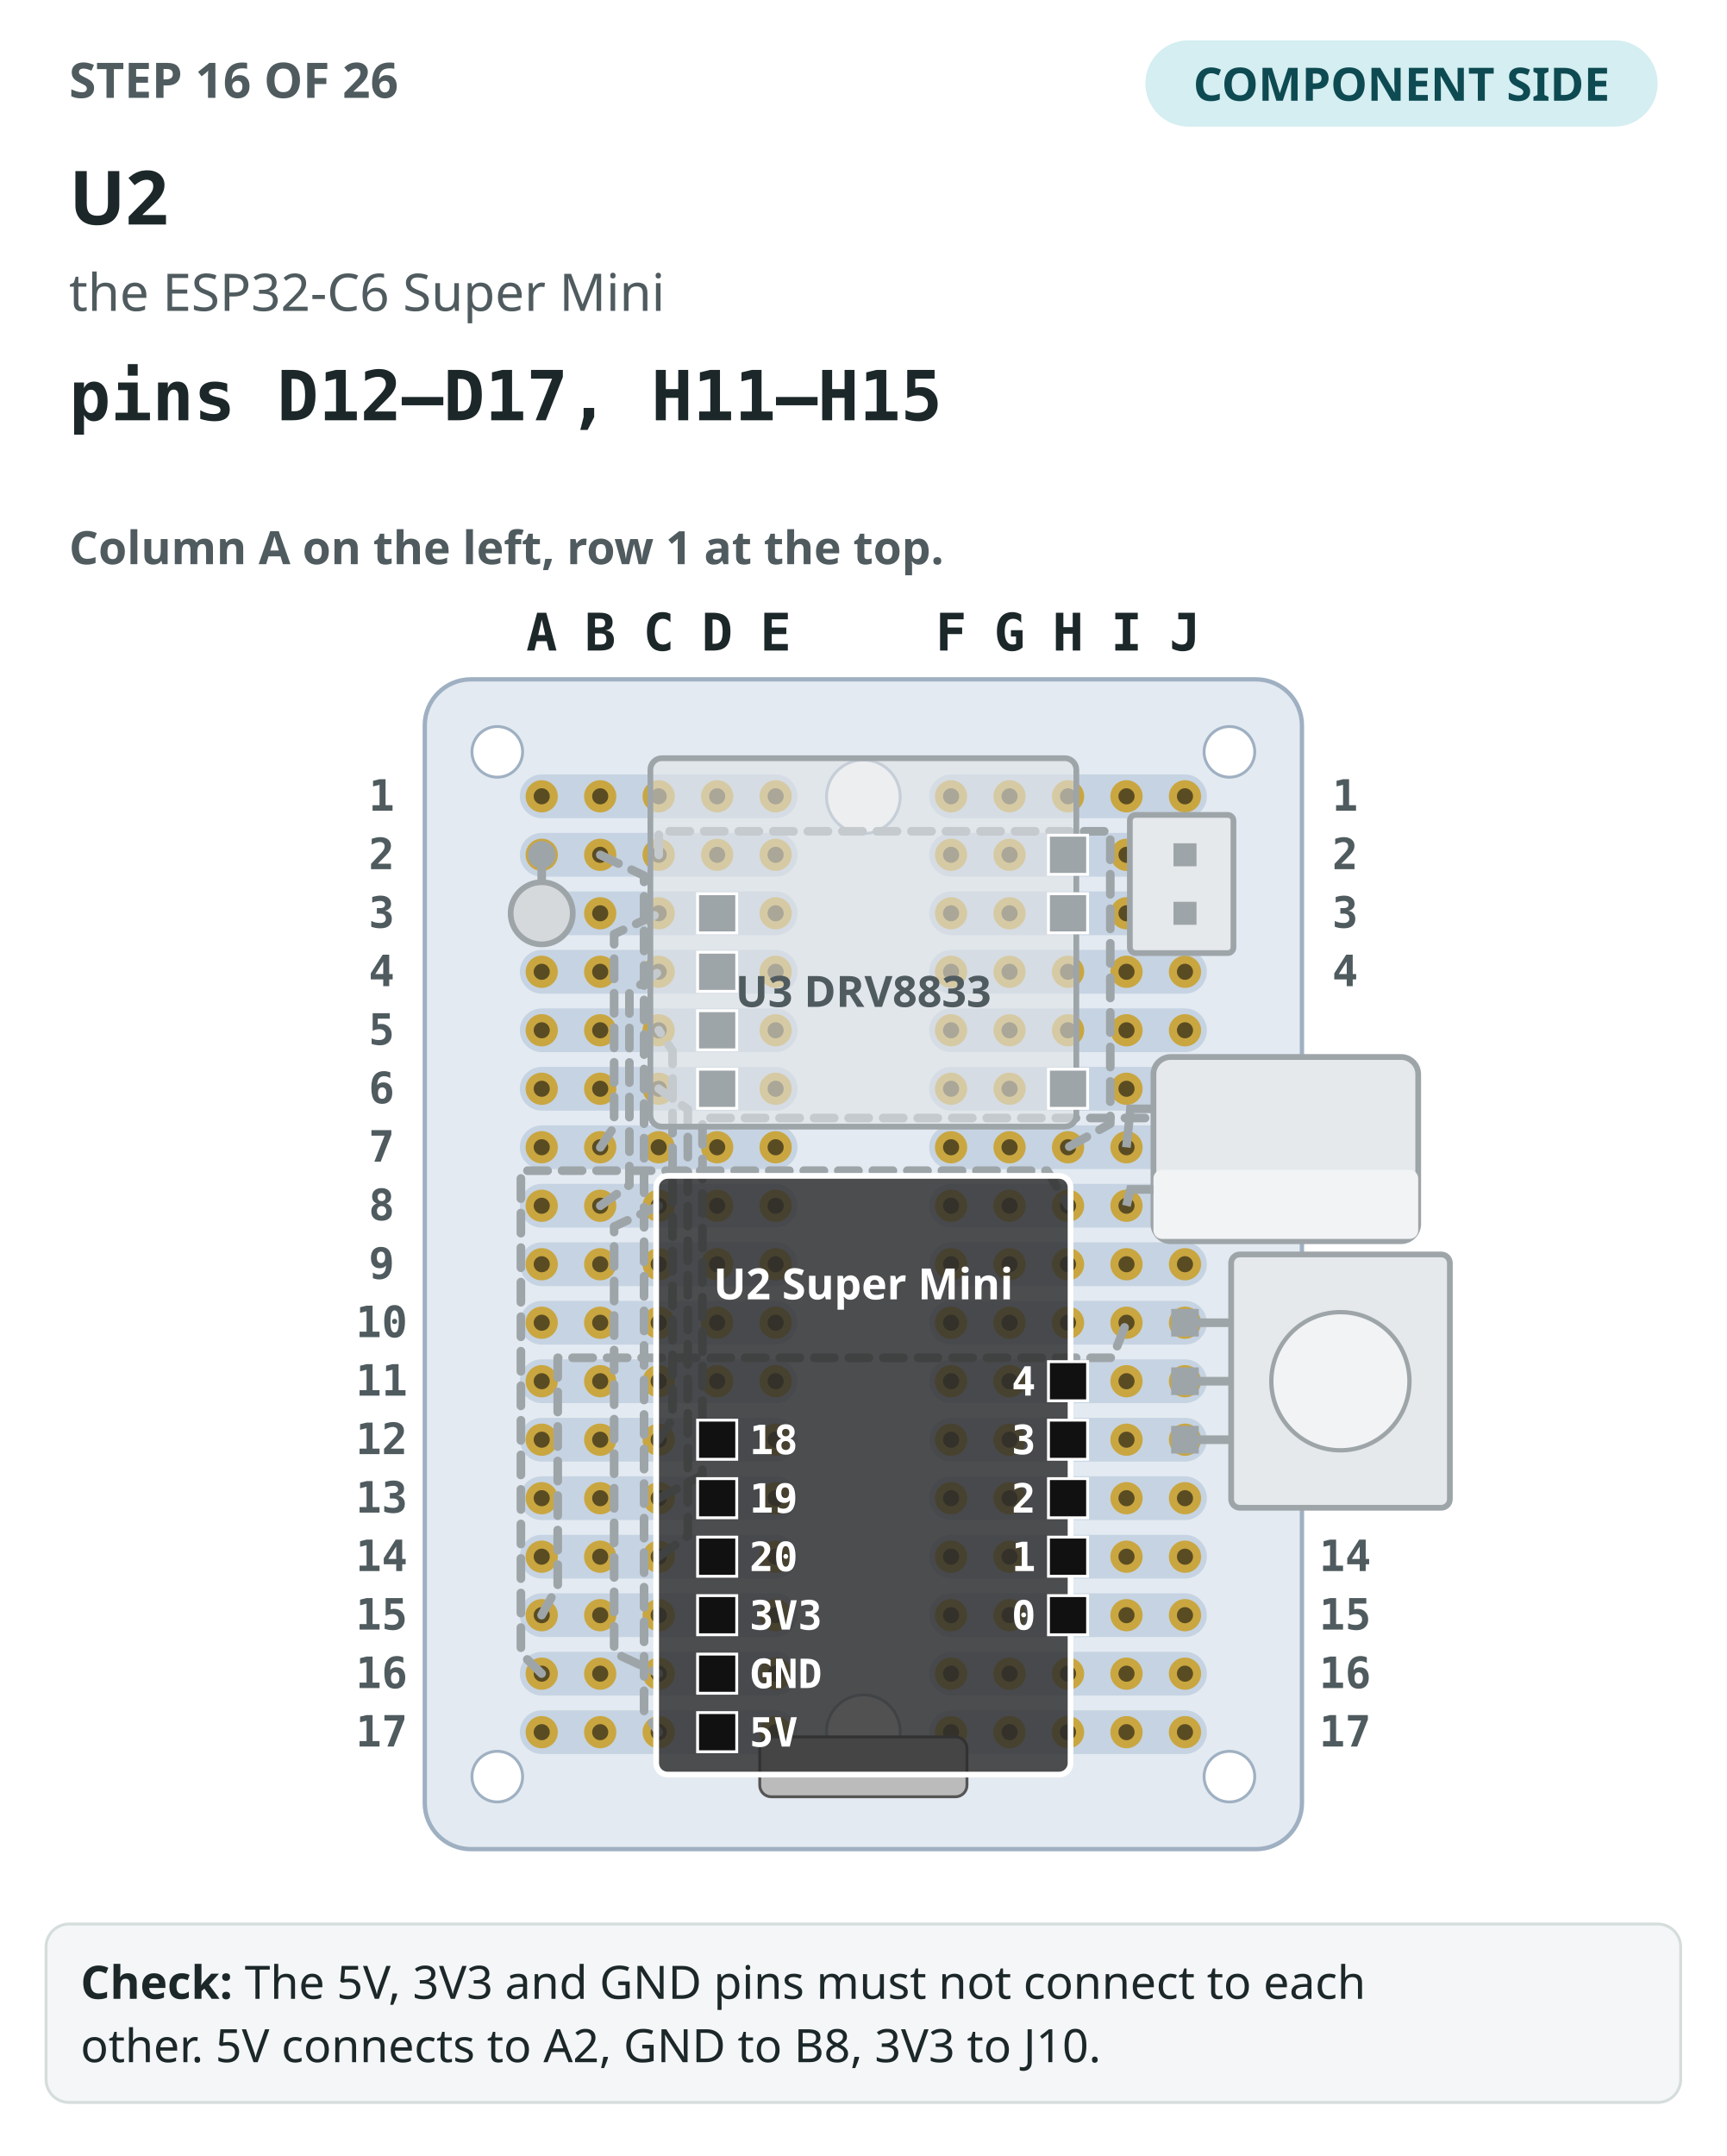
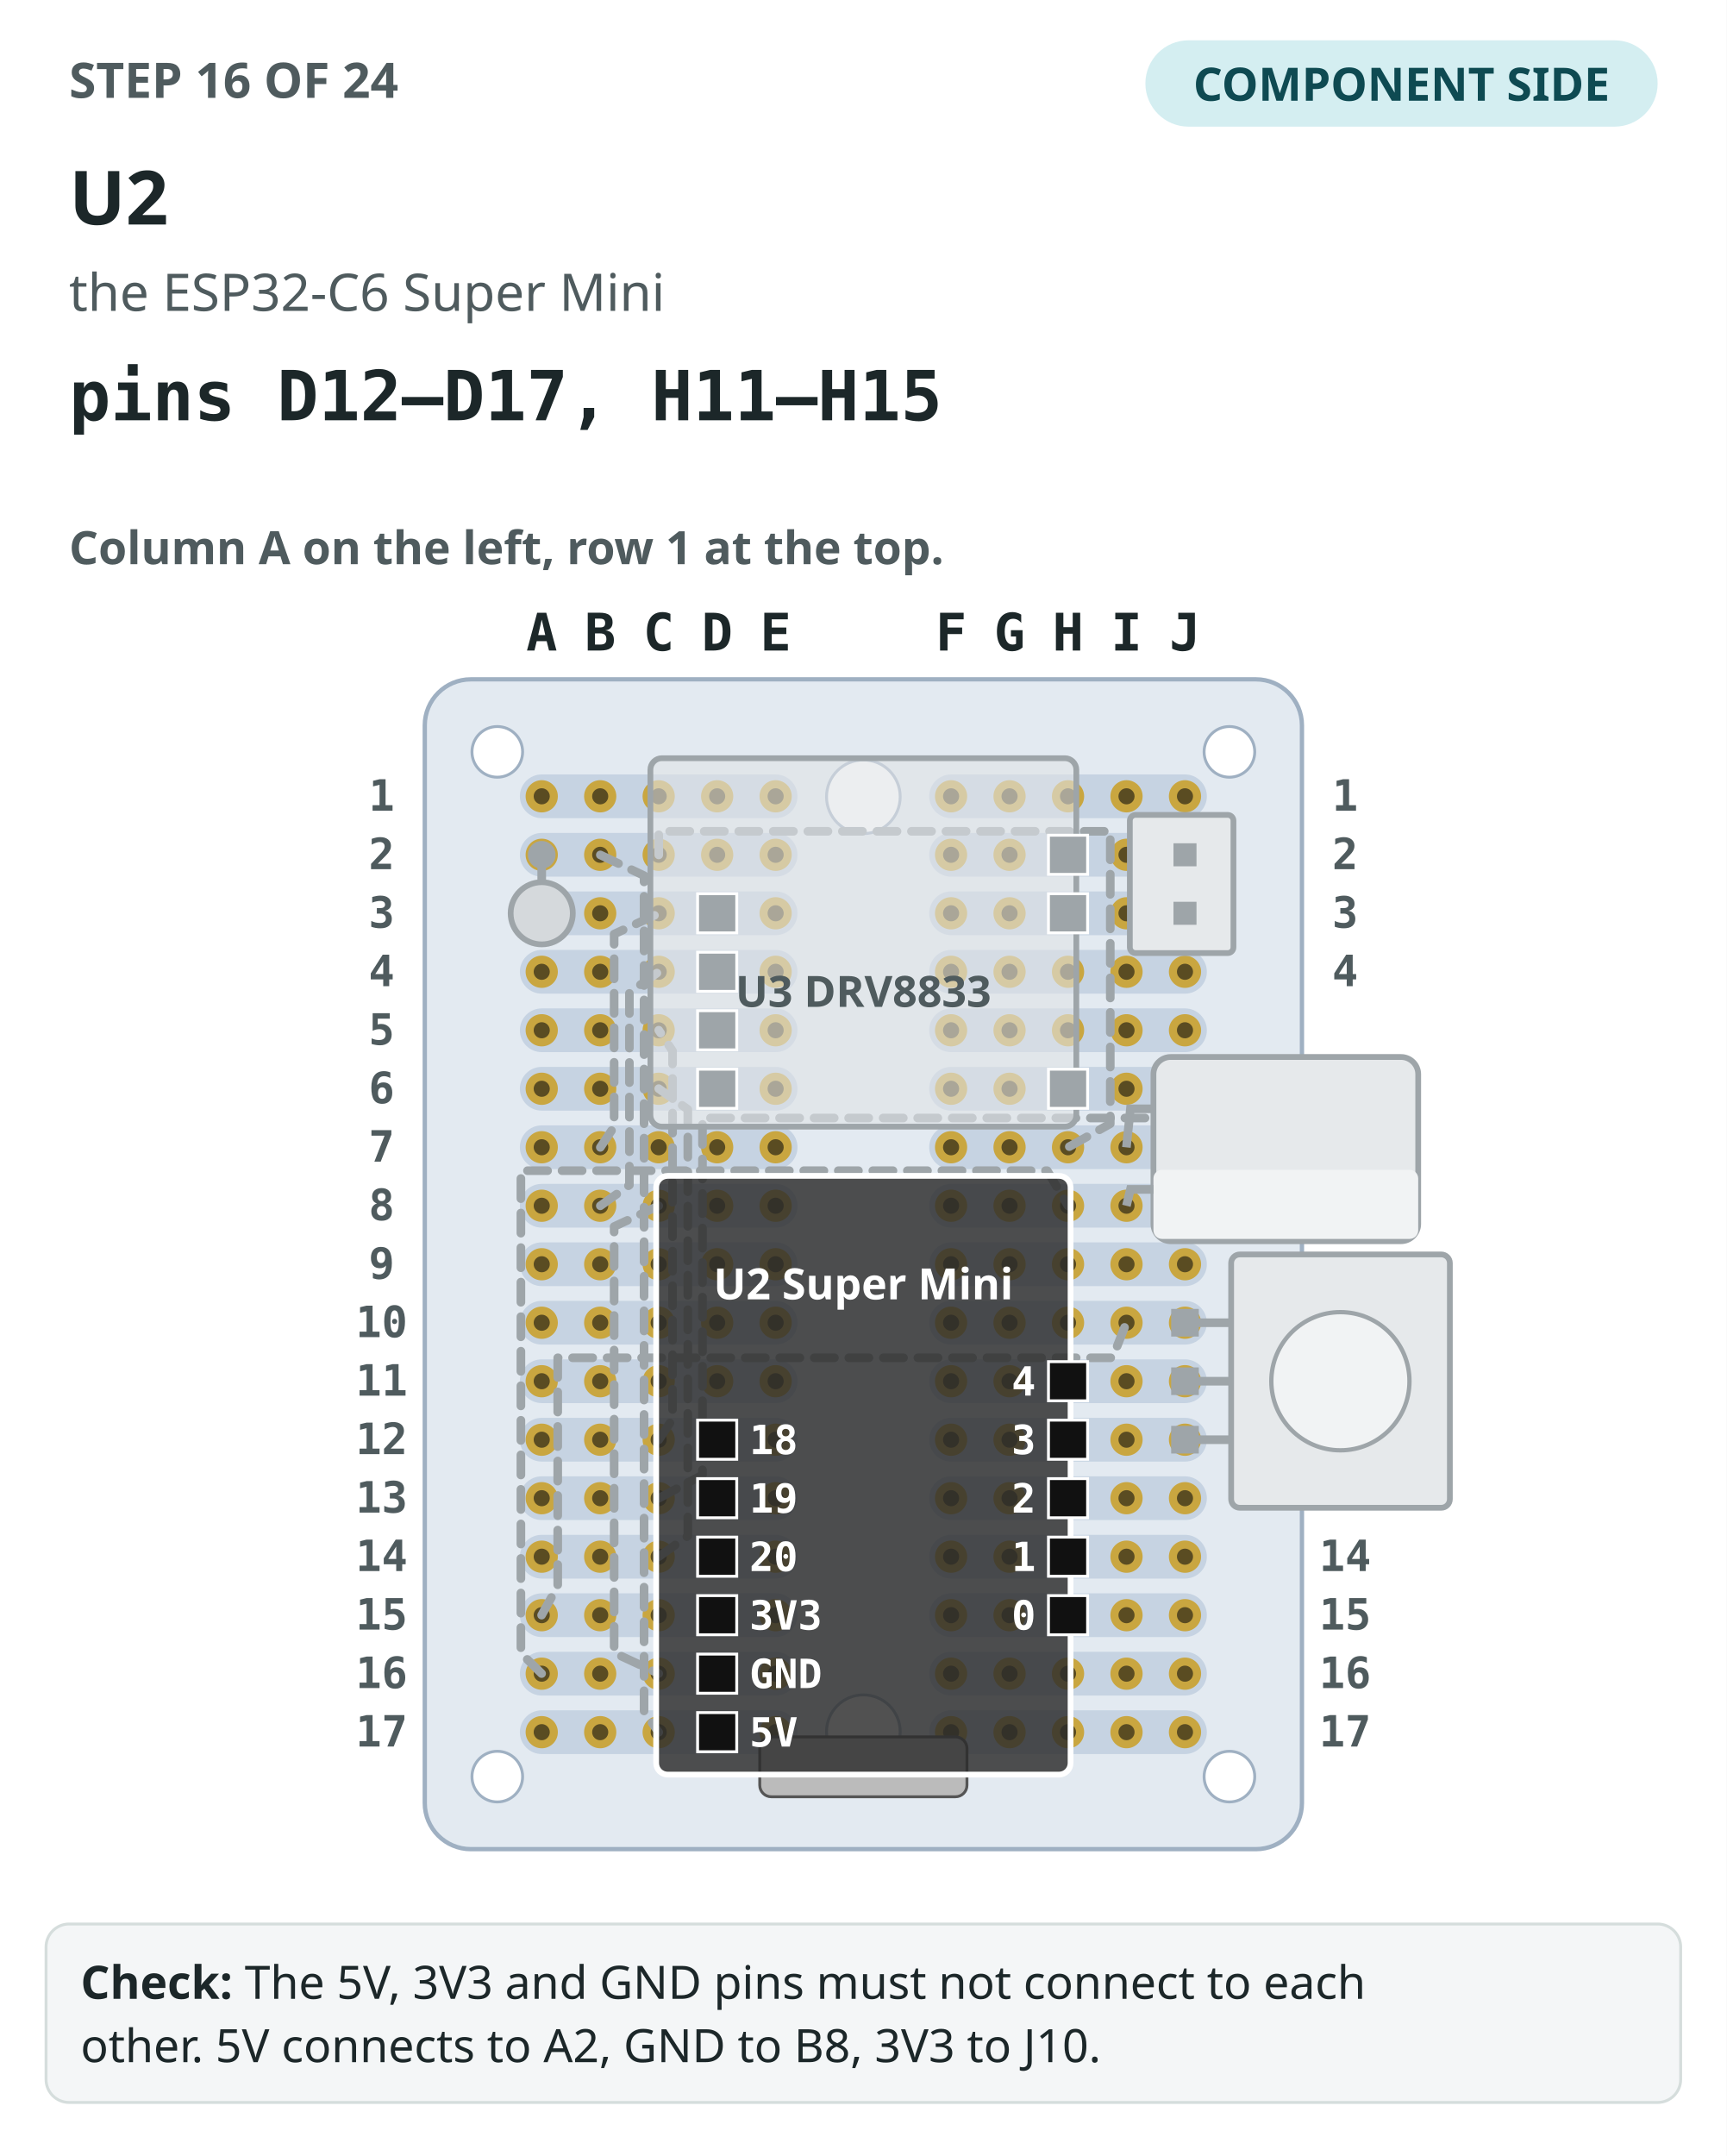
<svg xmlns="http://www.w3.org/2000/svg" viewBox="0 0 600 749" role="img" aria-label="Step 16: The perfboard seen from the component side, column A on the left, with the 15 earlier steps drawn in grey. U2 drawn in colour, pins D12–D17, H11–H15.">
  <rect width="600" height="749" fill="#ffffff" />
-   <text x="24" y="34" font-family="IBM Plex Sans,ui-sans-serif,system-ui,sans-serif" font-size="17" font-weight="700" fill="#4f5b5e">STEP 16 OF 26</text>
+   <text x="24" y="34" font-family="IBM Plex Sans,ui-sans-serif,system-ui,sans-serif" font-size="17" font-weight="700" fill="#4f5b5e">STEP 16 OF 24</text>
  <rect x="398" y="14" width="178" height="30" rx="15" fill="#d4eef1" />
  <text x="487" y="35" text-anchor="middle" font-family="IBM Plex Sans,ui-sans-serif,system-ui,sans-serif" font-size="16" font-weight="700" fill="#0e4a52">COMPONENT SIDE</text>
  <text x="24" y="78" font-family="IBM Plex Sans,ui-sans-serif,system-ui,sans-serif" font-size="26" font-weight="700" fill="#1c2729">U2</text>
  <text x="24" y="108" font-family="IBM Plex Sans,ui-sans-serif,system-ui,sans-serif" font-size="18" fill="#4f5b5e">the ESP32-C6 Super Mini</text>
  <text x="24" y="146" font-family="IBM Plex Mono,ui-monospace,SFMono-Regular,Menlo,monospace" font-size="24" font-weight="700" fill="#1c2729">pins D12–D17, H11–H15</text>
  <text x="24" y="196" font-family="IBM Plex Sans,ui-sans-serif,system-ui,sans-serif" font-size="16" font-weight="600" fill="#4f5b5e">Column A on the left, row 1 at the top.</text>
  <rect x="147.6" y="236" width="304.8" height="406.4" rx="16" fill="#e3eaf1" stroke="#9fb0c2" stroke-width="1.5" />
  <rect x="180.64" y="269.04" width="96.48" height="15.2" rx="7.6" fill="#c6d3e2" />
  <rect x="322.88" y="269.04" width="96.48" height="15.2" rx="7.6" fill="#c6d3e2" />
  <rect x="180.64" y="289.36" width="96.48" height="15.2" rx="7.6" fill="#c6d3e2" />
  <rect x="322.88" y="289.36" width="96.48" height="15.2" rx="7.6" fill="#c6d3e2" />
  <rect x="180.64" y="309.68" width="96.48" height="15.2" rx="7.6" fill="#c6d3e2" />
  <rect x="322.88" y="309.68" width="96.48" height="15.2" rx="7.6" fill="#c6d3e2" />
  <rect x="180.64" y="330" width="96.48" height="15.2" rx="7.6" fill="#c6d3e2" />
  <rect x="322.88" y="330" width="96.48" height="15.2" rx="7.6" fill="#c6d3e2" />
  <rect x="180.64" y="350.32" width="96.48" height="15.2" rx="7.6" fill="#c6d3e2" />
  <rect x="322.88" y="350.32" width="96.48" height="15.2" rx="7.6" fill="#c6d3e2" />
  <rect x="180.64" y="370.64" width="96.48" height="15.2" rx="7.6" fill="#c6d3e2" />
  <rect x="322.88" y="370.64" width="96.48" height="15.2" rx="7.6" fill="#c6d3e2" />
  <rect x="180.64" y="390.96" width="96.48" height="15.2" rx="7.6" fill="#c6d3e2" />
  <rect x="322.88" y="390.96" width="96.48" height="15.2" rx="7.6" fill="#c6d3e2" />
  <rect x="180.64" y="411.28" width="96.48" height="15.2" rx="7.6" fill="#c6d3e2" />
  <rect x="322.88" y="411.28" width="96.48" height="15.2" rx="7.6" fill="#c6d3e2" />
  <rect x="180.64" y="431.6" width="96.48" height="15.2" rx="7.6" fill="#c6d3e2" />
  <rect x="322.88" y="431.6" width="96.48" height="15.2" rx="7.6" fill="#c6d3e2" />
  <rect x="180.64" y="451.92" width="96.48" height="15.2" rx="7.6" fill="#c6d3e2" />
  <rect x="322.88" y="451.92" width="96.48" height="15.2" rx="7.6" fill="#c6d3e2" />
  <rect x="180.64" y="472.24" width="96.48" height="15.2" rx="7.6" fill="#c6d3e2" />
  <rect x="322.88" y="472.24" width="96.48" height="15.2" rx="7.6" fill="#c6d3e2" />
  <rect x="180.64" y="492.56" width="96.48" height="15.2" rx="7.6" fill="#c6d3e2" />
  <rect x="322.88" y="492.56" width="96.48" height="15.2" rx="7.6" fill="#c6d3e2" />
  <rect x="180.64" y="512.88" width="96.48" height="15.2" rx="7.6" fill="#c6d3e2" />
  <rect x="322.88" y="512.88" width="96.48" height="15.2" rx="7.6" fill="#c6d3e2" />
  <rect x="180.64" y="533.2" width="96.48" height="15.2" rx="7.6" fill="#c6d3e2" />
  <rect x="322.88" y="533.2" width="96.48" height="15.2" rx="7.6" fill="#c6d3e2" />
  <rect x="180.64" y="553.52" width="96.48" height="15.2" rx="7.6" fill="#c6d3e2" />
  <rect x="322.88" y="553.52" width="96.48" height="15.2" rx="7.6" fill="#c6d3e2" />
  <rect x="180.64" y="573.84" width="96.48" height="15.2" rx="7.6" fill="#c6d3e2" />
  <rect x="322.88" y="573.84" width="96.48" height="15.2" rx="7.6" fill="#c6d3e2" />
  <rect x="180.64" y="594.16" width="96.48" height="15.2" rx="7.6" fill="#c6d3e2" />
  <rect x="322.88" y="594.16" width="96.48" height="15.2" rx="7.6" fill="#c6d3e2" />
  <circle cx="300" cy="276.8" r="12.8" fill="#ffffff" stroke="#9fb0c2" />
  <circle cx="300" cy="601.6" r="12.8" fill="#ffffff" stroke="#9fb0c2" />
  <circle cx="172.8" cy="261.2" r="8.8" fill="#ffffff" stroke="#9fb0c2" />
  <circle cx="427.2" cy="261.2" r="8.8" fill="#ffffff" stroke="#9fb0c2" />
  <circle cx="172.8" cy="617.2" r="8.8" fill="#ffffff" stroke="#9fb0c2" />
  <circle cx="427.2" cy="617.2" r="8.8" fill="#ffffff" stroke="#9fb0c2" />
  <circle cx="188.24" cy="276.64" r="5.6" fill="#c9a640" />
  <circle cx="188.24" cy="276.64" r="2.8" fill="#5a4c22" />
  <circle cx="208.56" cy="276.64" r="5.6" fill="#c9a640" />
  <circle cx="208.56" cy="276.64" r="2.8" fill="#5a4c22" />
  <circle cx="228.88" cy="276.64" r="5.6" fill="#c9a640" />
  <circle cx="228.88" cy="276.64" r="2.8" fill="#5a4c22" />
  <circle cx="249.2" cy="276.64" r="5.6" fill="#c9a640" />
  <circle cx="249.2" cy="276.64" r="2.8" fill="#5a4c22" />
  <circle cx="269.52" cy="276.64" r="5.6" fill="#c9a640" />
  <circle cx="269.52" cy="276.64" r="2.8" fill="#5a4c22" />
  <circle cx="330.48" cy="276.64" r="5.6" fill="#c9a640" />
  <circle cx="330.48" cy="276.64" r="2.8" fill="#5a4c22" />
  <circle cx="350.8" cy="276.64" r="5.6" fill="#c9a640" />
  <circle cx="350.8" cy="276.64" r="2.8" fill="#5a4c22" />
  <circle cx="371.12" cy="276.64" r="5.6" fill="#c9a640" />
  <circle cx="371.12" cy="276.64" r="2.8" fill="#5a4c22" />
  <circle cx="391.44" cy="276.64" r="5.6" fill="#c9a640" />
  <circle cx="391.44" cy="276.64" r="2.8" fill="#5a4c22" />
  <circle cx="411.76" cy="276.64" r="5.6" fill="#c9a640" />
  <circle cx="411.76" cy="276.64" r="2.8" fill="#5a4c22" />
  <circle cx="188.24" cy="296.96" r="5.6" fill="#c9a640" />
  <circle cx="188.24" cy="296.96" r="2.8" fill="#5a4c22" />
  <circle cx="208.56" cy="296.96" r="5.6" fill="#c9a640" />
  <circle cx="208.56" cy="296.96" r="2.8" fill="#5a4c22" />
  <circle cx="228.88" cy="296.96" r="5.6" fill="#c9a640" />
  <circle cx="228.88" cy="296.96" r="2.8" fill="#5a4c22" />
  <circle cx="249.2" cy="296.96" r="5.6" fill="#c9a640" />
  <circle cx="249.2" cy="296.96" r="2.8" fill="#5a4c22" />
  <circle cx="269.52" cy="296.96" r="5.6" fill="#c9a640" />
  <circle cx="269.52" cy="296.96" r="2.8" fill="#5a4c22" />
  <circle cx="330.48" cy="296.96" r="5.6" fill="#c9a640" />
  <circle cx="330.48" cy="296.96" r="2.8" fill="#5a4c22" />
  <circle cx="350.8" cy="296.96" r="5.6" fill="#c9a640" />
  <circle cx="350.8" cy="296.96" r="2.8" fill="#5a4c22" />
  <circle cx="371.12" cy="296.96" r="5.6" fill="#c9a640" />
  <circle cx="371.12" cy="296.96" r="2.8" fill="#5a4c22" />
  <circle cx="391.44" cy="296.96" r="5.6" fill="#c9a640" />
  <circle cx="391.44" cy="296.96" r="2.8" fill="#5a4c22" />
  <circle cx="411.76" cy="296.96" r="5.6" fill="#c9a640" />
  <circle cx="411.76" cy="296.96" r="2.8" fill="#5a4c22" />
  <circle cx="188.24" cy="317.28" r="5.6" fill="#c9a640" />
  <circle cx="188.24" cy="317.28" r="2.8" fill="#5a4c22" />
  <circle cx="208.56" cy="317.28" r="5.6" fill="#c9a640" />
  <circle cx="208.56" cy="317.28" r="2.8" fill="#5a4c22" />
  <circle cx="228.88" cy="317.28" r="5.6" fill="#c9a640" />
  <circle cx="228.88" cy="317.28" r="2.8" fill="#5a4c22" />
  <circle cx="249.2" cy="317.28" r="5.6" fill="#c9a640" />
  <circle cx="249.2" cy="317.28" r="2.8" fill="#5a4c22" />
  <circle cx="269.52" cy="317.28" r="5.6" fill="#c9a640" />
  <circle cx="269.52" cy="317.28" r="2.8" fill="#5a4c22" />
  <circle cx="330.48" cy="317.28" r="5.6" fill="#c9a640" />
  <circle cx="330.48" cy="317.28" r="2.8" fill="#5a4c22" />
  <circle cx="350.8" cy="317.28" r="5.6" fill="#c9a640" />
  <circle cx="350.8" cy="317.28" r="2.8" fill="#5a4c22" />
  <circle cx="371.12" cy="317.28" r="5.6" fill="#c9a640" />
  <circle cx="371.12" cy="317.28" r="2.8" fill="#5a4c22" />
  <circle cx="391.44" cy="317.28" r="5.6" fill="#c9a640" />
  <circle cx="391.44" cy="317.28" r="2.8" fill="#5a4c22" />
  <circle cx="411.76" cy="317.28" r="5.6" fill="#c9a640" />
  <circle cx="411.76" cy="317.28" r="2.8" fill="#5a4c22" />
  <circle cx="188.24" cy="337.6" r="5.6" fill="#c9a640" />
  <circle cx="188.24" cy="337.6" r="2.8" fill="#5a4c22" />
  <circle cx="208.56" cy="337.6" r="5.6" fill="#c9a640" />
  <circle cx="208.56" cy="337.6" r="2.8" fill="#5a4c22" />
  <circle cx="228.88" cy="337.6" r="5.6" fill="#c9a640" />
  <circle cx="228.88" cy="337.6" r="2.8" fill="#5a4c22" />
  <circle cx="249.2" cy="337.6" r="5.6" fill="#c9a640" />
  <circle cx="249.2" cy="337.6" r="2.8" fill="#5a4c22" />
  <circle cx="269.52" cy="337.6" r="5.6" fill="#c9a640" />
  <circle cx="269.52" cy="337.6" r="2.8" fill="#5a4c22" />
  <circle cx="330.48" cy="337.6" r="5.6" fill="#c9a640" />
  <circle cx="330.48" cy="337.6" r="2.8" fill="#5a4c22" />
  <circle cx="350.8" cy="337.6" r="5.6" fill="#c9a640" />
  <circle cx="350.8" cy="337.6" r="2.8" fill="#5a4c22" />
  <circle cx="371.12" cy="337.6" r="5.6" fill="#c9a640" />
  <circle cx="371.12" cy="337.6" r="2.8" fill="#5a4c22" />
  <circle cx="391.44" cy="337.6" r="5.6" fill="#c9a640" />
  <circle cx="391.44" cy="337.6" r="2.8" fill="#5a4c22" />
  <circle cx="411.76" cy="337.6" r="5.6" fill="#c9a640" />
  <circle cx="411.76" cy="337.6" r="2.8" fill="#5a4c22" />
  <circle cx="188.24" cy="357.92" r="5.6" fill="#c9a640" />
  <circle cx="188.24" cy="357.92" r="2.8" fill="#5a4c22" />
  <circle cx="208.56" cy="357.92" r="5.6" fill="#c9a640" />
  <circle cx="208.56" cy="357.92" r="2.8" fill="#5a4c22" />
  <circle cx="228.88" cy="357.92" r="5.6" fill="#c9a640" />
  <circle cx="228.88" cy="357.92" r="2.8" fill="#5a4c22" />
  <circle cx="249.2" cy="357.92" r="5.6" fill="#c9a640" />
  <circle cx="249.2" cy="357.92" r="2.8" fill="#5a4c22" />
  <circle cx="269.52" cy="357.92" r="5.6" fill="#c9a640" />
  <circle cx="269.52" cy="357.92" r="2.8" fill="#5a4c22" />
  <circle cx="330.48" cy="357.92" r="5.6" fill="#c9a640" />
  <circle cx="330.48" cy="357.92" r="2.8" fill="#5a4c22" />
  <circle cx="350.8" cy="357.92" r="5.6" fill="#c9a640" />
  <circle cx="350.8" cy="357.92" r="2.8" fill="#5a4c22" />
  <circle cx="371.12" cy="357.92" r="5.6" fill="#c9a640" />
  <circle cx="371.12" cy="357.92" r="2.8" fill="#5a4c22" />
  <circle cx="391.44" cy="357.92" r="5.6" fill="#c9a640" />
  <circle cx="391.44" cy="357.92" r="2.8" fill="#5a4c22" />
  <circle cx="411.76" cy="357.92" r="5.6" fill="#c9a640" />
  <circle cx="411.76" cy="357.92" r="2.8" fill="#5a4c22" />
  <circle cx="188.24" cy="378.24" r="5.6" fill="#c9a640" />
  <circle cx="188.24" cy="378.24" r="2.8" fill="#5a4c22" />
  <circle cx="208.56" cy="378.24" r="5.6" fill="#c9a640" />
  <circle cx="208.56" cy="378.24" r="2.8" fill="#5a4c22" />
  <circle cx="228.88" cy="378.24" r="5.6" fill="#c9a640" />
  <circle cx="228.88" cy="378.24" r="2.8" fill="#5a4c22" />
  <circle cx="249.2" cy="378.24" r="5.6" fill="#c9a640" />
  <circle cx="249.2" cy="378.24" r="2.8" fill="#5a4c22" />
  <circle cx="269.52" cy="378.24" r="5.6" fill="#c9a640" />
  <circle cx="269.52" cy="378.24" r="2.8" fill="#5a4c22" />
  <circle cx="330.48" cy="378.24" r="5.6" fill="#c9a640" />
  <circle cx="330.48" cy="378.24" r="2.8" fill="#5a4c22" />
  <circle cx="350.8" cy="378.24" r="5.6" fill="#c9a640" />
  <circle cx="350.8" cy="378.24" r="2.8" fill="#5a4c22" />
  <circle cx="371.12" cy="378.24" r="5.6" fill="#c9a640" />
  <circle cx="371.12" cy="378.24" r="2.8" fill="#5a4c22" />
  <circle cx="391.44" cy="378.24" r="5.6" fill="#c9a640" />
  <circle cx="391.44" cy="378.24" r="2.8" fill="#5a4c22" />
  <circle cx="411.76" cy="378.24" r="5.6" fill="#c9a640" />
  <circle cx="411.76" cy="378.24" r="2.8" fill="#5a4c22" />
  <circle cx="188.24" cy="398.56" r="5.6" fill="#c9a640" />
  <circle cx="188.24" cy="398.56" r="2.8" fill="#5a4c22" />
  <circle cx="208.56" cy="398.56" r="5.6" fill="#c9a640" />
  <circle cx="208.56" cy="398.56" r="2.8" fill="#5a4c22" />
  <circle cx="228.88" cy="398.56" r="5.6" fill="#c9a640" />
  <circle cx="228.88" cy="398.56" r="2.8" fill="#5a4c22" />
  <circle cx="249.2" cy="398.56" r="5.6" fill="#c9a640" />
  <circle cx="249.2" cy="398.56" r="2.8" fill="#5a4c22" />
  <circle cx="269.52" cy="398.56" r="5.6" fill="#c9a640" />
  <circle cx="269.52" cy="398.56" r="2.8" fill="#5a4c22" />
  <circle cx="330.48" cy="398.56" r="5.6" fill="#c9a640" />
  <circle cx="330.48" cy="398.56" r="2.8" fill="#5a4c22" />
  <circle cx="350.8" cy="398.56" r="5.6" fill="#c9a640" />
  <circle cx="350.8" cy="398.56" r="2.8" fill="#5a4c22" />
  <circle cx="371.12" cy="398.56" r="5.6" fill="#c9a640" />
  <circle cx="371.12" cy="398.56" r="2.8" fill="#5a4c22" />
  <circle cx="391.44" cy="398.56" r="5.6" fill="#c9a640" />
  <circle cx="391.44" cy="398.56" r="2.8" fill="#5a4c22" />
  <circle cx="411.76" cy="398.56" r="5.6" fill="#c9a640" />
  <circle cx="411.76" cy="398.56" r="2.8" fill="#5a4c22" />
  <circle cx="188.24" cy="418.88" r="5.6" fill="#c9a640" />
  <circle cx="188.24" cy="418.88" r="2.8" fill="#5a4c22" />
  <circle cx="208.56" cy="418.88" r="5.6" fill="#c9a640" />
  <circle cx="208.56" cy="418.88" r="2.8" fill="#5a4c22" />
  <circle cx="228.88" cy="418.88" r="5.6" fill="#c9a640" />
  <circle cx="228.88" cy="418.88" r="2.8" fill="#5a4c22" />
  <circle cx="249.2" cy="418.88" r="5.6" fill="#c9a640" />
  <circle cx="249.2" cy="418.88" r="2.8" fill="#5a4c22" />
  <circle cx="269.52" cy="418.88" r="5.6" fill="#c9a640" />
  <circle cx="269.52" cy="418.88" r="2.8" fill="#5a4c22" />
  <circle cx="330.48" cy="418.88" r="5.6" fill="#c9a640" />
  <circle cx="330.48" cy="418.88" r="2.8" fill="#5a4c22" />
  <circle cx="350.8" cy="418.88" r="5.6" fill="#c9a640" />
  <circle cx="350.8" cy="418.88" r="2.8" fill="#5a4c22" />
  <circle cx="371.12" cy="418.88" r="5.6" fill="#c9a640" />
  <circle cx="371.12" cy="418.88" r="2.8" fill="#5a4c22" />
  <circle cx="391.44" cy="418.88" r="5.6" fill="#c9a640" />
  <circle cx="391.44" cy="418.88" r="2.8" fill="#5a4c22" />
  <circle cx="411.76" cy="418.88" r="5.6" fill="#c9a640" />
  <circle cx="411.76" cy="418.88" r="2.8" fill="#5a4c22" />
  <circle cx="188.24" cy="439.2" r="5.6" fill="#c9a640" />
  <circle cx="188.24" cy="439.2" r="2.8" fill="#5a4c22" />
  <circle cx="208.56" cy="439.2" r="5.6" fill="#c9a640" />
  <circle cx="208.56" cy="439.2" r="2.8" fill="#5a4c22" />
  <circle cx="228.88" cy="439.2" r="5.6" fill="#c9a640" />
  <circle cx="228.88" cy="439.2" r="2.8" fill="#5a4c22" />
  <circle cx="249.2" cy="439.2" r="5.6" fill="#c9a640" />
  <circle cx="249.2" cy="439.2" r="2.8" fill="#5a4c22" />
  <circle cx="269.52" cy="439.2" r="5.6" fill="#c9a640" />
  <circle cx="269.52" cy="439.2" r="2.8" fill="#5a4c22" />
  <circle cx="330.48" cy="439.2" r="5.6" fill="#c9a640" />
  <circle cx="330.48" cy="439.2" r="2.8" fill="#5a4c22" />
  <circle cx="350.8" cy="439.2" r="5.6" fill="#c9a640" />
  <circle cx="350.8" cy="439.2" r="2.8" fill="#5a4c22" />
  <circle cx="371.12" cy="439.2" r="5.6" fill="#c9a640" />
  <circle cx="371.12" cy="439.2" r="2.8" fill="#5a4c22" />
  <circle cx="391.44" cy="439.2" r="5.6" fill="#c9a640" />
  <circle cx="391.44" cy="439.2" r="2.8" fill="#5a4c22" />
  <circle cx="411.76" cy="439.2" r="5.6" fill="#c9a640" />
  <circle cx="411.76" cy="439.2" r="2.8" fill="#5a4c22" />
  <circle cx="188.24" cy="459.52" r="5.6" fill="#c9a640" />
  <circle cx="188.24" cy="459.52" r="2.8" fill="#5a4c22" />
  <circle cx="208.56" cy="459.52" r="5.6" fill="#c9a640" />
  <circle cx="208.56" cy="459.52" r="2.8" fill="#5a4c22" />
  <circle cx="228.88" cy="459.52" r="5.6" fill="#c9a640" />
  <circle cx="228.88" cy="459.52" r="2.8" fill="#5a4c22" />
  <circle cx="249.2" cy="459.52" r="5.6" fill="#c9a640" />
  <circle cx="249.2" cy="459.52" r="2.8" fill="#5a4c22" />
  <circle cx="269.52" cy="459.52" r="5.6" fill="#c9a640" />
  <circle cx="269.52" cy="459.52" r="2.8" fill="#5a4c22" />
  <circle cx="330.48" cy="459.52" r="5.6" fill="#c9a640" />
  <circle cx="330.48" cy="459.52" r="2.8" fill="#5a4c22" />
  <circle cx="350.8" cy="459.52" r="5.6" fill="#c9a640" />
  <circle cx="350.8" cy="459.52" r="2.8" fill="#5a4c22" />
  <circle cx="371.12" cy="459.52" r="5.6" fill="#c9a640" />
  <circle cx="371.12" cy="459.52" r="2.8" fill="#5a4c22" />
  <circle cx="391.44" cy="459.52" r="5.6" fill="#c9a640" />
  <circle cx="391.44" cy="459.52" r="2.8" fill="#5a4c22" />
  <circle cx="411.76" cy="459.52" r="5.6" fill="#c9a640" />
  <circle cx="411.76" cy="459.52" r="2.8" fill="#5a4c22" />
  <circle cx="188.24" cy="479.84" r="5.6" fill="#c9a640" />
  <circle cx="188.24" cy="479.84" r="2.8" fill="#5a4c22" />
  <circle cx="208.56" cy="479.84" r="5.6" fill="#c9a640" />
  <circle cx="208.56" cy="479.84" r="2.8" fill="#5a4c22" />
  <circle cx="228.88" cy="479.84" r="5.6" fill="#c9a640" />
  <circle cx="228.88" cy="479.84" r="2.8" fill="#5a4c22" />
  <circle cx="249.2" cy="479.84" r="5.6" fill="#c9a640" />
  <circle cx="249.2" cy="479.84" r="2.8" fill="#5a4c22" />
  <circle cx="269.52" cy="479.84" r="5.6" fill="#c9a640" />
  <circle cx="269.52" cy="479.84" r="2.8" fill="#5a4c22" />
  <circle cx="330.48" cy="479.84" r="5.6" fill="#c9a640" />
  <circle cx="330.48" cy="479.84" r="2.8" fill="#5a4c22" />
  <circle cx="350.8" cy="479.84" r="5.6" fill="#c9a640" />
  <circle cx="350.8" cy="479.84" r="2.8" fill="#5a4c22" />
  <circle cx="371.12" cy="479.84" r="5.6" fill="#c9a640" />
  <circle cx="371.12" cy="479.84" r="2.8" fill="#5a4c22" />
  <circle cx="391.44" cy="479.84" r="5.6" fill="#c9a640" />
  <circle cx="391.44" cy="479.84" r="2.8" fill="#5a4c22" />
  <circle cx="411.76" cy="479.84" r="5.6" fill="#c9a640" />
  <circle cx="411.76" cy="479.84" r="2.8" fill="#5a4c22" />
  <circle cx="188.24" cy="500.16" r="5.6" fill="#c9a640" />
  <circle cx="188.24" cy="500.16" r="2.8" fill="#5a4c22" />
  <circle cx="208.56" cy="500.16" r="5.6" fill="#c9a640" />
  <circle cx="208.56" cy="500.16" r="2.8" fill="#5a4c22" />
  <circle cx="228.88" cy="500.16" r="5.6" fill="#c9a640" />
  <circle cx="228.88" cy="500.16" r="2.8" fill="#5a4c22" />
  <circle cx="249.2" cy="500.16" r="5.6" fill="#c9a640" />
  <circle cx="249.2" cy="500.16" r="2.8" fill="#5a4c22" />
  <circle cx="269.52" cy="500.16" r="5.6" fill="#c9a640" />
  <circle cx="269.52" cy="500.16" r="2.8" fill="#5a4c22" />
  <circle cx="330.48" cy="500.16" r="5.6" fill="#c9a640" />
  <circle cx="330.48" cy="500.16" r="2.8" fill="#5a4c22" />
  <circle cx="350.8" cy="500.16" r="5.6" fill="#c9a640" />
  <circle cx="350.8" cy="500.16" r="2.8" fill="#5a4c22" />
  <circle cx="371.12" cy="500.16" r="5.6" fill="#c9a640" />
  <circle cx="371.12" cy="500.16" r="2.8" fill="#5a4c22" />
  <circle cx="391.44" cy="500.16" r="5.6" fill="#c9a640" />
  <circle cx="391.44" cy="500.16" r="2.8" fill="#5a4c22" />
  <circle cx="411.76" cy="500.16" r="5.6" fill="#c9a640" />
  <circle cx="411.76" cy="500.16" r="2.8" fill="#5a4c22" />
  <circle cx="188.24" cy="520.48" r="5.6" fill="#c9a640" />
  <circle cx="188.24" cy="520.48" r="2.8" fill="#5a4c22" />
  <circle cx="208.56" cy="520.48" r="5.6" fill="#c9a640" />
  <circle cx="208.56" cy="520.48" r="2.8" fill="#5a4c22" />
  <circle cx="228.88" cy="520.48" r="5.6" fill="#c9a640" />
  <circle cx="228.88" cy="520.48" r="2.8" fill="#5a4c22" />
  <circle cx="249.2" cy="520.48" r="5.6" fill="#c9a640" />
  <circle cx="249.2" cy="520.48" r="2.8" fill="#5a4c22" />
  <circle cx="269.52" cy="520.48" r="5.6" fill="#c9a640" />
  <circle cx="269.52" cy="520.48" r="2.8" fill="#5a4c22" />
  <circle cx="330.48" cy="520.48" r="5.6" fill="#c9a640" />
  <circle cx="330.48" cy="520.48" r="2.8" fill="#5a4c22" />
  <circle cx="350.8" cy="520.48" r="5.6" fill="#c9a640" />
  <circle cx="350.8" cy="520.48" r="2.8" fill="#5a4c22" />
  <circle cx="371.12" cy="520.48" r="5.6" fill="#c9a640" />
  <circle cx="371.12" cy="520.48" r="2.8" fill="#5a4c22" />
  <circle cx="391.44" cy="520.48" r="5.6" fill="#c9a640" />
  <circle cx="391.44" cy="520.48" r="2.8" fill="#5a4c22" />
  <circle cx="411.76" cy="520.48" r="5.6" fill="#c9a640" />
  <circle cx="411.76" cy="520.48" r="2.8" fill="#5a4c22" />
  <circle cx="188.24" cy="540.8" r="5.6" fill="#c9a640" />
  <circle cx="188.24" cy="540.8" r="2.8" fill="#5a4c22" />
  <circle cx="208.56" cy="540.8" r="5.6" fill="#c9a640" />
  <circle cx="208.56" cy="540.8" r="2.8" fill="#5a4c22" />
  <circle cx="228.88" cy="540.8" r="5.6" fill="#c9a640" />
  <circle cx="228.88" cy="540.8" r="2.8" fill="#5a4c22" />
  <circle cx="249.2" cy="540.8" r="5.6" fill="#c9a640" />
  <circle cx="249.2" cy="540.8" r="2.8" fill="#5a4c22" />
  <circle cx="269.52" cy="540.8" r="5.6" fill="#c9a640" />
  <circle cx="269.52" cy="540.8" r="2.8" fill="#5a4c22" />
  <circle cx="330.48" cy="540.8" r="5.6" fill="#c9a640" />
  <circle cx="330.48" cy="540.8" r="2.8" fill="#5a4c22" />
  <circle cx="350.8" cy="540.8" r="5.6" fill="#c9a640" />
  <circle cx="350.8" cy="540.8" r="2.8" fill="#5a4c22" />
  <circle cx="371.12" cy="540.8" r="5.6" fill="#c9a640" />
  <circle cx="371.12" cy="540.8" r="2.8" fill="#5a4c22" />
  <circle cx="391.44" cy="540.8" r="5.6" fill="#c9a640" />
  <circle cx="391.44" cy="540.8" r="2.8" fill="#5a4c22" />
  <circle cx="411.76" cy="540.8" r="5.6" fill="#c9a640" />
  <circle cx="411.76" cy="540.8" r="2.8" fill="#5a4c22" />
  <circle cx="188.24" cy="561.12" r="5.6" fill="#c9a640" />
  <circle cx="188.24" cy="561.12" r="2.8" fill="#5a4c22" />
  <circle cx="208.56" cy="561.12" r="5.6" fill="#c9a640" />
  <circle cx="208.56" cy="561.12" r="2.8" fill="#5a4c22" />
  <circle cx="228.88" cy="561.12" r="5.6" fill="#c9a640" />
  <circle cx="228.88" cy="561.12" r="2.8" fill="#5a4c22" />
  <circle cx="249.2" cy="561.12" r="5.6" fill="#c9a640" />
  <circle cx="249.2" cy="561.12" r="2.8" fill="#5a4c22" />
  <circle cx="269.52" cy="561.12" r="5.6" fill="#c9a640" />
  <circle cx="269.52" cy="561.12" r="2.8" fill="#5a4c22" />
  <circle cx="330.48" cy="561.12" r="5.6" fill="#c9a640" />
  <circle cx="330.48" cy="561.12" r="2.8" fill="#5a4c22" />
  <circle cx="350.8" cy="561.12" r="5.6" fill="#c9a640" />
  <circle cx="350.8" cy="561.12" r="2.8" fill="#5a4c22" />
  <circle cx="371.12" cy="561.12" r="5.6" fill="#c9a640" />
  <circle cx="371.12" cy="561.12" r="2.8" fill="#5a4c22" />
  <circle cx="391.44" cy="561.12" r="5.6" fill="#c9a640" />
  <circle cx="391.44" cy="561.12" r="2.8" fill="#5a4c22" />
  <circle cx="411.76" cy="561.12" r="5.6" fill="#c9a640" />
  <circle cx="411.76" cy="561.12" r="2.8" fill="#5a4c22" />
  <circle cx="188.24" cy="581.44" r="5.6" fill="#c9a640" />
  <circle cx="188.24" cy="581.44" r="2.8" fill="#5a4c22" />
  <circle cx="208.56" cy="581.44" r="5.6" fill="#c9a640" />
  <circle cx="208.56" cy="581.44" r="2.8" fill="#5a4c22" />
  <circle cx="228.88" cy="581.44" r="5.6" fill="#c9a640" />
  <circle cx="228.88" cy="581.44" r="2.8" fill="#5a4c22" />
  <circle cx="249.2" cy="581.44" r="5.6" fill="#c9a640" />
  <circle cx="249.2" cy="581.44" r="2.8" fill="#5a4c22" />
  <circle cx="269.52" cy="581.44" r="5.6" fill="#c9a640" />
  <circle cx="269.52" cy="581.44" r="2.8" fill="#5a4c22" />
  <circle cx="330.48" cy="581.44" r="5.6" fill="#c9a640" />
  <circle cx="330.48" cy="581.44" r="2.8" fill="#5a4c22" />
  <circle cx="350.8" cy="581.44" r="5.6" fill="#c9a640" />
  <circle cx="350.8" cy="581.44" r="2.8" fill="#5a4c22" />
  <circle cx="371.12" cy="581.44" r="5.6" fill="#c9a640" />
  <circle cx="371.12" cy="581.44" r="2.8" fill="#5a4c22" />
  <circle cx="391.44" cy="581.44" r="5.6" fill="#c9a640" />
  <circle cx="391.44" cy="581.44" r="2.8" fill="#5a4c22" />
  <circle cx="411.76" cy="581.44" r="5.6" fill="#c9a640" />
  <circle cx="411.76" cy="581.44" r="2.8" fill="#5a4c22" />
  <circle cx="188.24" cy="601.76" r="5.6" fill="#c9a640" />
  <circle cx="188.24" cy="601.76" r="2.8" fill="#5a4c22" />
  <circle cx="208.56" cy="601.76" r="5.6" fill="#c9a640" />
  <circle cx="208.56" cy="601.76" r="2.8" fill="#5a4c22" />
  <circle cx="228.88" cy="601.76" r="5.6" fill="#c9a640" />
  <circle cx="228.88" cy="601.76" r="2.8" fill="#5a4c22" />
  <circle cx="249.2" cy="601.76" r="5.6" fill="#c9a640" />
  <circle cx="249.2" cy="601.76" r="2.8" fill="#5a4c22" />
  <circle cx="269.52" cy="601.76" r="5.6" fill="#c9a640" />
  <circle cx="269.52" cy="601.76" r="2.8" fill="#5a4c22" />
  <circle cx="330.48" cy="601.76" r="5.6" fill="#c9a640" />
  <circle cx="330.48" cy="601.76" r="2.8" fill="#5a4c22" />
  <circle cx="350.8" cy="601.76" r="5.6" fill="#c9a640" />
  <circle cx="350.8" cy="601.76" r="2.8" fill="#5a4c22" />
  <circle cx="371.12" cy="601.76" r="5.6" fill="#c9a640" />
  <circle cx="371.12" cy="601.76" r="2.8" fill="#5a4c22" />
  <circle cx="391.44" cy="601.76" r="5.6" fill="#c9a640" />
  <circle cx="391.44" cy="601.76" r="2.8" fill="#5a4c22" />
  <circle cx="411.76" cy="601.76" r="5.6" fill="#c9a640" />
  <circle cx="411.76" cy="601.76" r="2.8" fill="#5a4c22" />
  <polyline points="208.6,398.6 213.4,391.4 213.4,324.5 228.9,317.3" fill="none" stroke="#9ea5a9" stroke-width="3" stroke-dasharray="7 5" stroke-linecap="round" stroke-linejoin="round" />
  <polyline points="208.6,418.9 218.7,411.7 218.7,344.8 228.9,337.6" fill="none" stroke="#9ea5a9" stroke-width="3" stroke-dasharray="7 5" stroke-linecap="round" stroke-linejoin="round" />
  <polyline points="228.9,500.2 233.7,493.0 233.7,365.1 228.9,357.9" fill="none" stroke="#9ea5a9" stroke-width="3" stroke-dasharray="7 5" stroke-linecap="round" stroke-linejoin="round" />
  <polyline points="228.9,540.8 239.0,533.6 239.0,385.4 228.9,378.2" fill="none" stroke="#9ea5a9" stroke-width="3" stroke-dasharray="7 5" stroke-linecap="round" stroke-linejoin="round" />
  <polyline points="228.9,418.9 213.4,426.1 213.4,574.2 228.9,581.4" fill="none" stroke="#9ea5a9" stroke-width="3" stroke-dasharray="7 5" stroke-linecap="round" stroke-linejoin="round" />
  <polyline points="228.9,297.0 228.9,288.8 385.8,288.8 385.8,390.4 371.1,398.6" fill="none" stroke="#9ea5a9" stroke-width="3" stroke-dasharray="7 5" stroke-linecap="round" stroke-linejoin="round" />
  <polyline points="188.2,561.1 193.8,551.0 193.8,471.7 386.6,471.7 391.4,459.5" fill="none" stroke="#9ea5a9" stroke-width="3" stroke-dasharray="7 5" stroke-linecap="round" stroke-linejoin="round" />
  <polyline points="228.9,520.5 244.1,512.4 244.1,388.4 411.8,388.4 411.8,378.2" fill="none" stroke="#9ea5a9" stroke-width="3" stroke-dasharray="7 5" stroke-linecap="round" stroke-linejoin="round" />
  <polyline points="208.6,297.0 223.8,304.2 223.8,594.6 228.9,601.8" fill="none" stroke="#9ea5a9" stroke-width="3" stroke-dasharray="7 5" stroke-linecap="round" stroke-linejoin="round" />
  <polyline points="188.2,581.4 181.0,574.3 181.0,406.7 363.9,406.7 371.1,418.9" fill="none" stroke="#9ea5a9" stroke-width="3" stroke-dasharray="7 5" stroke-linecap="round" stroke-linejoin="round" />
  <line x1="188.24" y1="317.28" x2="188.24" y2="296.96" stroke="#9ea5a9" stroke-width="3" />
  <circle cx="188.24" cy="317.28" r="10.8" fill="#d5d9dc" stroke="#9ea5a9" stroke-width="2" />
  <circle cx="188.24" cy="296.96" r="4.8" fill="#9ea5a9" />
  <rect x="392.6" y="283.1" width="36.0" height="48.0" rx="2" fill="#e6e9eb" stroke="#9ea5a9" stroke-width="2" />
  <rect x="407.76" y="292.96" width="8" height="8" fill="#9ea5a9" />
  <rect x="407.76" y="313.28" width="8" height="8" fill="#9ea5a9" />
  <rect x="427.8" y="435.8" width="76.0" height="88.0" rx="3" fill="#e6e9eb" fill-opacity="1" stroke="#9ea5a9" stroke-width="2" />
  <circle cx="465.76" cy="479.84" r="24" fill="#f1f3f4" stroke="#9ea5a9" stroke-width="1.5" />
  <line x1="411.76" y1="459.52" x2="427.76" y2="459.52" stroke="#9ea5a9" stroke-width="3" />
  <rect x="406.96" y="454.72" width="9.6" height="9.6" fill="#9ea5a9" />
  <line x1="411.76" y1="479.84" x2="427.76" y2="479.84" stroke="#9ea5a9" stroke-width="3" />
  <rect x="406.96" y="475.04" width="9.6" height="9.6" fill="#9ea5a9" />
  <line x1="411.76" y1="500.16" x2="427.76" y2="500.16" stroke="#9ea5a9" stroke-width="3" />
  <rect x="406.96" y="495.36" width="9.6" height="9.6" fill="#9ea5a9" />
  <rect x="400.8" y="367.2" width="92.0" height="64.0" rx="6" fill="#e6e9eb" stroke="#9ea5a9" stroke-width="2" />
  <rect x="400.8" y="406.4" width="92.0" height="24.0" rx="3" fill="#f1f3f4" />
  <polyline points="400.8,385.2 392.8,385.2 391.4,398.6" fill="none" stroke="#9ea5a9" stroke-width="3" />
  <polyline points="400.8,413.2 392.8,413.2 391.4,418.9" fill="none" stroke="#9ea5a9" stroke-width="3" />
  <rect x="226.0" y="263.4" width="148.0" height="128.0" rx="4" fill="#dfe3e6" fill-opacity="0.6" stroke="#9ea5a9" stroke-width="2" />
  <rect x="242.4" y="310.48" width="13.6" height="13.6" fill="#9ea5a9" stroke="#fff" stroke-width="1" />
  <rect x="242.4" y="330.8" width="13.6" height="13.6" fill="#9ea5a9" stroke="#fff" stroke-width="1" />
  <rect x="242.4" y="351.12" width="13.6" height="13.6" fill="#9ea5a9" stroke="#fff" stroke-width="1" />
  <rect x="242.4" y="371.44" width="13.6" height="13.6" fill="#9ea5a9" stroke="#fff" stroke-width="1" />
  <rect x="364.32" y="290.16" width="13.6" height="13.6" fill="#9ea5a9" stroke="#fff" stroke-width="1" />
  <rect x="364.32" y="310.48" width="13.6" height="13.6" fill="#9ea5a9" stroke="#fff" stroke-width="1" />
  <rect x="364.32" y="371.44" width="13.6" height="13.6" fill="#9ea5a9" stroke="#fff" stroke-width="1" />
  <text x="300" y="349.792" text-anchor="middle" font-family="IBM Plex Sans,ui-sans-serif,system-ui,sans-serif" font-size="15" font-weight="700" fill="#4f5b5e">U3 DRV8833</text>
  <text x="188.24" y="226" text-anchor="middle" font-family="IBM Plex Mono,ui-monospace,SFMono-Regular,Menlo,monospace" font-size="18" font-weight="700" fill="#1c2729">A</text>
  <text x="208.56" y="226" text-anchor="middle" font-family="IBM Plex Mono,ui-monospace,SFMono-Regular,Menlo,monospace" font-size="18" font-weight="700" fill="#1c2729">B</text>
  <text x="228.88" y="226" text-anchor="middle" font-family="IBM Plex Mono,ui-monospace,SFMono-Regular,Menlo,monospace" font-size="18" font-weight="700" fill="#1c2729">C</text>
  <text x="249.2" y="226" text-anchor="middle" font-family="IBM Plex Mono,ui-monospace,SFMono-Regular,Menlo,monospace" font-size="18" font-weight="700" fill="#1c2729">D</text>
  <text x="269.52" y="226" text-anchor="middle" font-family="IBM Plex Mono,ui-monospace,SFMono-Regular,Menlo,monospace" font-size="18" font-weight="700" fill="#1c2729">E</text>
  <text x="330.48" y="226" text-anchor="middle" font-family="IBM Plex Mono,ui-monospace,SFMono-Regular,Menlo,monospace" font-size="18" font-weight="700" fill="#1c2729">F</text>
  <text x="350.8" y="226" text-anchor="middle" font-family="IBM Plex Mono,ui-monospace,SFMono-Regular,Menlo,monospace" font-size="18" font-weight="700" fill="#1c2729">G</text>
  <text x="371.12" y="226" text-anchor="middle" font-family="IBM Plex Mono,ui-monospace,SFMono-Regular,Menlo,monospace" font-size="18" font-weight="700" fill="#1c2729">H</text>
  <text x="391.44" y="226" text-anchor="middle" font-family="IBM Plex Mono,ui-monospace,SFMono-Regular,Menlo,monospace" font-size="18" font-weight="700" fill="#1c2729">I</text>
  <text x="411.76" y="226" text-anchor="middle" font-family="IBM Plex Mono,ui-monospace,SFMono-Regular,Menlo,monospace" font-size="18" font-weight="700" fill="#1c2729">J</text>
  <text x="132.6" y="281.64" text-anchor="middle" font-family="IBM Plex Mono,ui-monospace,SFMono-Regular,Menlo,monospace" font-size="15" font-weight="700" fill="#4f5b5e">1</text>
  <text x="467.4" y="281.64" text-anchor="middle" font-family="IBM Plex Mono,ui-monospace,SFMono-Regular,Menlo,monospace" font-size="15" font-weight="700" fill="#4f5b5e">1</text>
  <text x="132.6" y="301.96" text-anchor="middle" font-family="IBM Plex Mono,ui-monospace,SFMono-Regular,Menlo,monospace" font-size="15" font-weight="700" fill="#4f5b5e">2</text>
  <text x="467.4" y="301.96" text-anchor="middle" font-family="IBM Plex Mono,ui-monospace,SFMono-Regular,Menlo,monospace" font-size="15" font-weight="700" fill="#4f5b5e">2</text>
  <text x="132.6" y="322.28" text-anchor="middle" font-family="IBM Plex Mono,ui-monospace,SFMono-Regular,Menlo,monospace" font-size="15" font-weight="700" fill="#4f5b5e">3</text>
  <text x="467.4" y="322.28" text-anchor="middle" font-family="IBM Plex Mono,ui-monospace,SFMono-Regular,Menlo,monospace" font-size="15" font-weight="700" fill="#4f5b5e">3</text>
  <text x="132.6" y="342.6" text-anchor="middle" font-family="IBM Plex Mono,ui-monospace,SFMono-Regular,Menlo,monospace" font-size="15" font-weight="700" fill="#4f5b5e">4</text>
  <text x="467.4" y="342.6" text-anchor="middle" font-family="IBM Plex Mono,ui-monospace,SFMono-Regular,Menlo,monospace" font-size="15" font-weight="700" fill="#4f5b5e">4</text>
  <text x="132.6" y="362.92" text-anchor="middle" font-family="IBM Plex Mono,ui-monospace,SFMono-Regular,Menlo,monospace" font-size="15" font-weight="700" fill="#4f5b5e">5</text>
  <text x="132.6" y="383.24" text-anchor="middle" font-family="IBM Plex Mono,ui-monospace,SFMono-Regular,Menlo,monospace" font-size="15" font-weight="700" fill="#4f5b5e">6</text>
  <text x="132.6" y="403.56" text-anchor="middle" font-family="IBM Plex Mono,ui-monospace,SFMono-Regular,Menlo,monospace" font-size="15" font-weight="700" fill="#4f5b5e">7</text>
  <text x="132.6" y="423.88" text-anchor="middle" font-family="IBM Plex Mono,ui-monospace,SFMono-Regular,Menlo,monospace" font-size="15" font-weight="700" fill="#4f5b5e">8</text>
  <text x="132.6" y="444.2" text-anchor="middle" font-family="IBM Plex Mono,ui-monospace,SFMono-Regular,Menlo,monospace" font-size="15" font-weight="700" fill="#4f5b5e">9</text>
  <text x="132.6" y="464.52" text-anchor="middle" font-family="IBM Plex Mono,ui-monospace,SFMono-Regular,Menlo,monospace" font-size="15" font-weight="700" fill="#4f5b5e">10</text>
  <text x="132.6" y="484.84" text-anchor="middle" font-family="IBM Plex Mono,ui-monospace,SFMono-Regular,Menlo,monospace" font-size="15" font-weight="700" fill="#4f5b5e">11</text>
  <text x="132.6" y="505.16" text-anchor="middle" font-family="IBM Plex Mono,ui-monospace,SFMono-Regular,Menlo,monospace" font-size="15" font-weight="700" fill="#4f5b5e">12</text>
  <text x="132.6" y="525.48" text-anchor="middle" font-family="IBM Plex Mono,ui-monospace,SFMono-Regular,Menlo,monospace" font-size="15" font-weight="700" fill="#4f5b5e">13</text>
  <text x="132.6" y="545.8" text-anchor="middle" font-family="IBM Plex Mono,ui-monospace,SFMono-Regular,Menlo,monospace" font-size="15" font-weight="700" fill="#4f5b5e">14</text>
  <text x="467.4" y="545.8" text-anchor="middle" font-family="IBM Plex Mono,ui-monospace,SFMono-Regular,Menlo,monospace" font-size="15" font-weight="700" fill="#4f5b5e">14</text>
  <text x="132.6" y="566.12" text-anchor="middle" font-family="IBM Plex Mono,ui-monospace,SFMono-Regular,Menlo,monospace" font-size="15" font-weight="700" fill="#4f5b5e">15</text>
  <text x="467.4" y="566.12" text-anchor="middle" font-family="IBM Plex Mono,ui-monospace,SFMono-Regular,Menlo,monospace" font-size="15" font-weight="700" fill="#4f5b5e">15</text>
  <text x="132.6" y="586.44" text-anchor="middle" font-family="IBM Plex Mono,ui-monospace,SFMono-Regular,Menlo,monospace" font-size="15" font-weight="700" fill="#4f5b5e">16</text>
  <text x="467.4" y="586.44" text-anchor="middle" font-family="IBM Plex Mono,ui-monospace,SFMono-Regular,Menlo,monospace" font-size="15" font-weight="700" fill="#4f5b5e">16</text>
  <text x="132.6" y="606.76" text-anchor="middle" font-family="IBM Plex Mono,ui-monospace,SFMono-Regular,Menlo,monospace" font-size="15" font-weight="700" fill="#4f5b5e">17</text>
  <text x="467.4" y="606.76" text-anchor="middle" font-family="IBM Plex Mono,ui-monospace,SFMono-Regular,Menlo,monospace" font-size="15" font-weight="700" fill="#4f5b5e">17</text>
  <rect x="264.0" y="603.4" width="72.0" height="20.8" rx="4" fill="#bbb" stroke="#555" />
  <rect x="228.0" y="408.5" width="144.0" height="208.0" rx="4" fill="#2b2b2b" fill-opacity="0.82" stroke="#fff" stroke-width="2" />
  <rect x="242.4" y="493.36" width="13.6" height="13.6" fill="#111" stroke="#fff" stroke-width="1" />
  <text x="260.4" y="505.16" text-anchor="start" font-family="IBM Plex Mono,ui-monospace,SFMono-Regular,Menlo,monospace" font-size="14" font-weight="700" fill="#fff">18</text>
  <rect x="242.4" y="513.68" width="13.6" height="13.6" fill="#111" stroke="#fff" stroke-width="1" />
  <text x="260.4" y="525.48" text-anchor="start" font-family="IBM Plex Mono,ui-monospace,SFMono-Regular,Menlo,monospace" font-size="14" font-weight="700" fill="#fff">19</text>
  <rect x="242.4" y="534" width="13.6" height="13.6" fill="#111" stroke="#fff" stroke-width="1" />
  <text x="260.4" y="545.8" text-anchor="start" font-family="IBM Plex Mono,ui-monospace,SFMono-Regular,Menlo,monospace" font-size="14" font-weight="700" fill="#fff">20</text>
  <rect x="242.4" y="554.32" width="13.6" height="13.6" fill="#111" stroke="#fff" stroke-width="1" />
  <text x="260.4" y="566.12" text-anchor="start" font-family="IBM Plex Mono,ui-monospace,SFMono-Regular,Menlo,monospace" font-size="14" font-weight="700" fill="#fff">3V3</text>
  <rect x="242.4" y="574.64" width="13.6" height="13.6" fill="#111" stroke="#fff" stroke-width="1" />
  <text x="260.4" y="586.44" text-anchor="start" font-family="IBM Plex Mono,ui-monospace,SFMono-Regular,Menlo,monospace" font-size="14" font-weight="700" fill="#fff">GND</text>
  <rect x="242.4" y="594.96" width="13.6" height="13.6" fill="#111" stroke="#fff" stroke-width="1" />
  <text x="260.4" y="606.76" text-anchor="start" font-family="IBM Plex Mono,ui-monospace,SFMono-Regular,Menlo,monospace" font-size="14" font-weight="700" fill="#fff">5V</text>
  <rect x="364.32" y="473.04" width="13.6" height="13.6" fill="#111" stroke="#fff" stroke-width="1" />
  <text x="359.92" y="484.84" text-anchor="end" font-family="IBM Plex Mono,ui-monospace,SFMono-Regular,Menlo,monospace" font-size="14" font-weight="700" fill="#fff">4</text>
  <rect x="364.32" y="493.36" width="13.6" height="13.6" fill="#111" stroke="#fff" stroke-width="1" />
  <text x="359.92" y="505.16" text-anchor="end" font-family="IBM Plex Mono,ui-monospace,SFMono-Regular,Menlo,monospace" font-size="14" font-weight="700" fill="#fff">3</text>
  <rect x="364.32" y="513.68" width="13.6" height="13.6" fill="#111" stroke="#fff" stroke-width="1" />
  <text x="359.92" y="525.48" text-anchor="end" font-family="IBM Plex Mono,ui-monospace,SFMono-Regular,Menlo,monospace" font-size="14" font-weight="700" fill="#fff">2</text>
  <rect x="364.32" y="534" width="13.6" height="13.6" fill="#111" stroke="#fff" stroke-width="1" />
  <text x="359.92" y="545.8" text-anchor="end" font-family="IBM Plex Mono,ui-monospace,SFMono-Regular,Menlo,monospace" font-size="14" font-weight="700" fill="#fff">1</text>
  <rect x="364.32" y="554.32" width="13.6" height="13.6" fill="#111" stroke="#fff" stroke-width="1" />
  <text x="359.92" y="566.12" text-anchor="end" font-family="IBM Plex Mono,ui-monospace,SFMono-Regular,Menlo,monospace" font-size="14" font-weight="700" fill="#fff">0</text>
  <text x="300" y="451.392" text-anchor="middle" font-family="IBM Plex Sans,ui-sans-serif,system-ui,sans-serif" font-size="15" font-weight="700" fill="#fff">U2 Super Mini</text>
  <rect x="16" y="668.4" width="568" height="62" rx="8" fill="#f4f6f7" stroke="#d5dddc" />
  <text x="28" y="694.4" font-family="IBM Plex Sans,ui-sans-serif,system-ui,sans-serif" font-size="16" fill="#1c2729">
    <tspan font-weight="700">Check:</tspan> The 5V, 3V3 and GND pins must not connect to each</text>
  <text x="28" y="716.4" font-family="IBM Plex Sans,ui-sans-serif,system-ui,sans-serif" font-size="16" fill="#1c2729">other. 5V connects to A2, GND to B8, 3V3 to J10.</text>
</svg>
